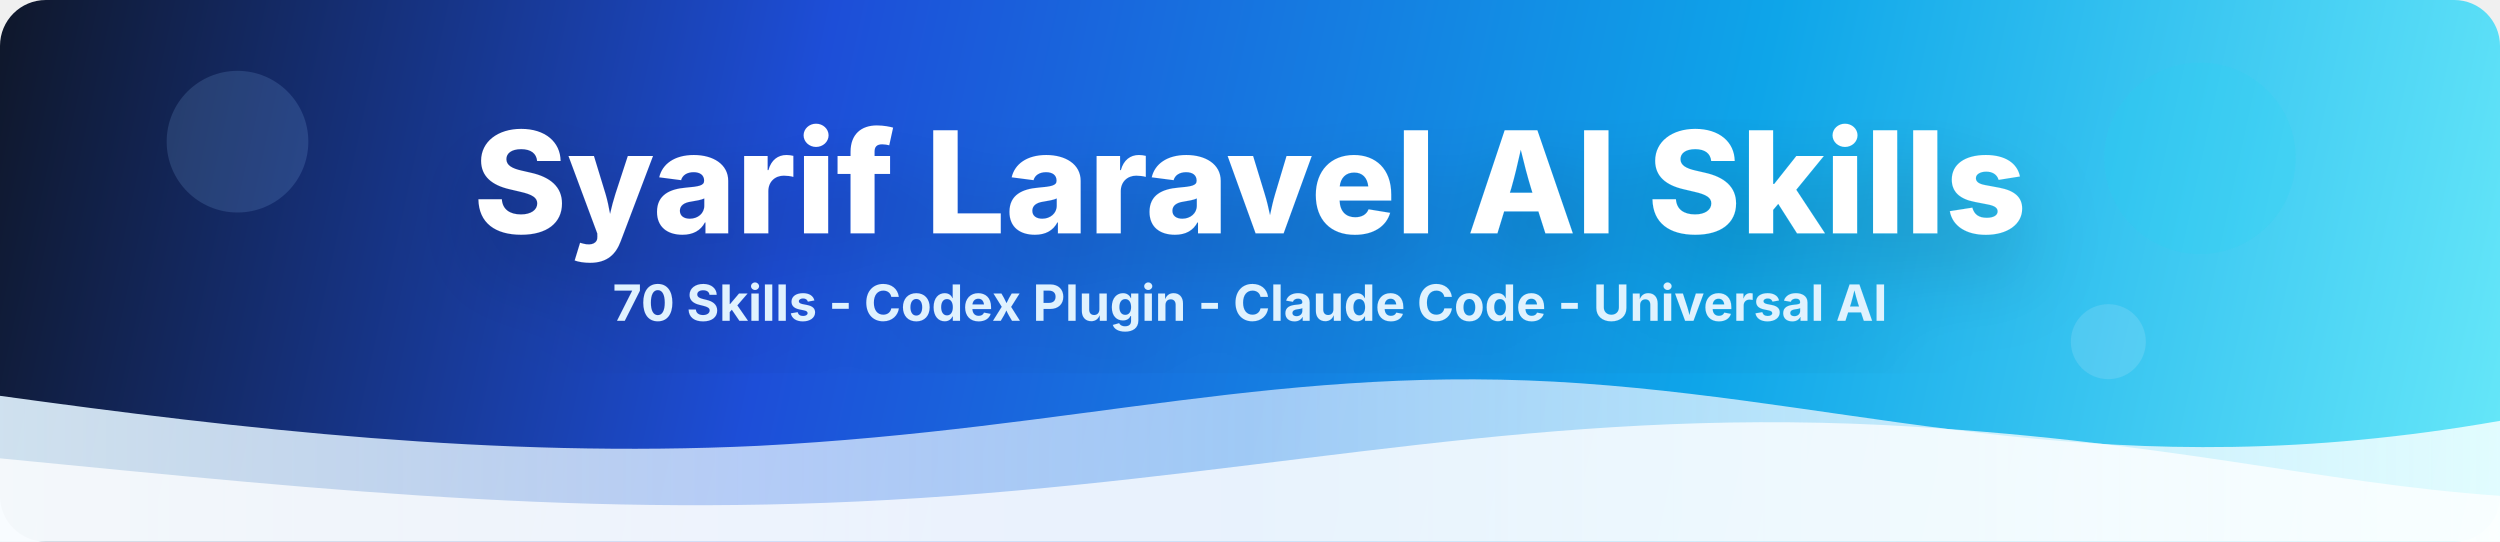
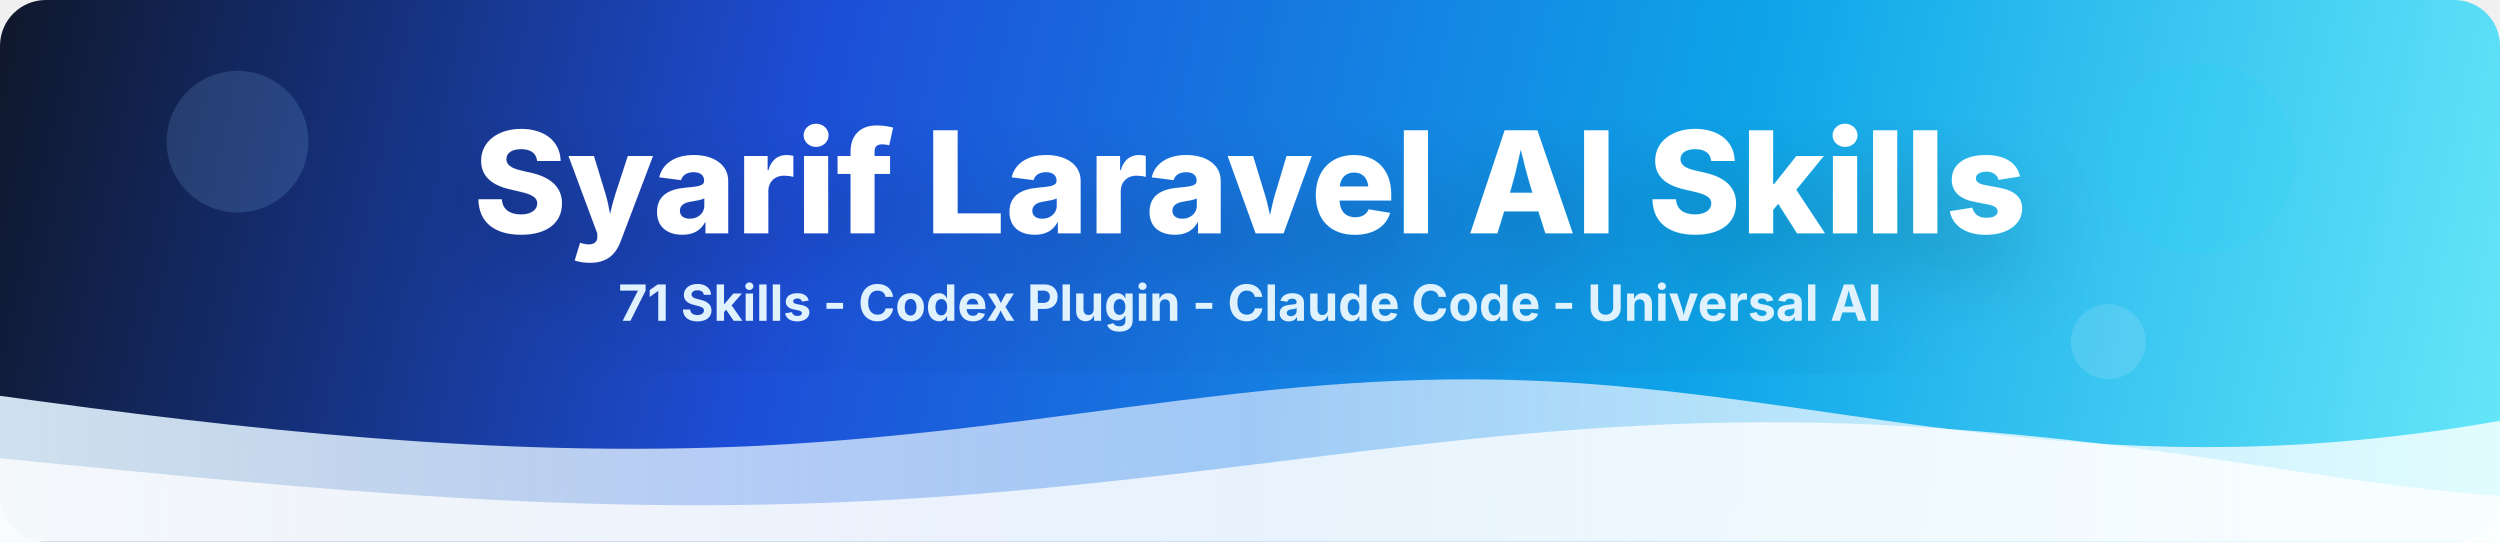
<svg xmlns="http://www.w3.org/2000/svg" width="1200" height="260" viewBox="0 0 1200 260" fill="none" role="img" aria-labelledby="title desc">
  <defs>
    <linearGradient id="blueGradient" x1="0" y1="0" x2="1200" y2="260" gradientUnits="userSpaceOnUse">
      <stop offset="0" stop-color="#0F172A" />
      <stop offset="0.32" stop-color="#1D4ED8" />
      <stop offset="0.68" stop-color="#0EA5E9" />
      <stop offset="1" stop-color="#67E8F9" />
    </linearGradient>
    <linearGradient id="softWave" x1="0" y1="210" x2="1200" y2="210" gradientUnits="userSpaceOnUse">
      <stop offset="0" stop-color="#E0F2FE" stop-opacity="0.92" />
      <stop offset="0.5" stop-color="#DBEAFE" stop-opacity="0.7" />
      <stop offset="1" stop-color="#ECFEFF" stop-opacity="0.92" />
    </linearGradient>
    <filter id="shadow" x="-10%" y="-20%" width="120%" height="140%" color-interpolation-filters="sRGB">
      <feDropShadow dx="0" dy="18" stdDeviation="20" flood-color="#0F172A" flood-opacity="0.22" />
    </filter>
  </defs>
  <rect width="1200" height="260" rx="22" fill="url(#blueGradient)" />
  <path d="M0 190C116 206 238 220 364 214C518 206 617 174 759 184C901 194 1012 235 1200 202V260H0V190Z" fill="url(#softWave)" />
  <path d="M0 220C164 236 294 250 457 238C620 226 741 196 904 204C1039 211 1113 232 1200 238V260H0V220Z" fill="white" fill-opacity="0.76" />
  <g filter="url(#shadow)">
    <text x="600" y="112" text-anchor="middle" fill="white" font-family="Inter, Segoe UI, Arial, sans-serif" font-size="68" font-weight="800" letter-spacing="0">Syarif Laravel AI Skills</text>
-     <text x="600" y="154" text-anchor="middle" fill="#E0F2FE" font-family="Inter, Segoe UI, Arial, sans-serif" font-size="24" font-weight="700" letter-spacing="0">70 Skills - Codex Plugin - Claude Code - Universal AI</text>
+     <text x="600" y="154" text-anchor="middle" fill="#E0F2FE" font-family="Inter, Segoe UI, Arial, sans-serif" font-size="24" font-weight="700" letter-spacing="0">71 Skills - Codex Plugin - Claude Code - Universal AI</text>
  </g>
  <g opacity="0.9">
    <circle cx="114" cy="68" r="34" fill="#93C5FD" fill-opacity="0.18" />
    <circle cx="1056" cy="76" r="46" fill="#22D3EE" fill-opacity="0.18" />
    <circle cx="1012" cy="164" r="18" fill="#DBEAFE" fill-opacity="0.18" />
  </g>
</svg>
